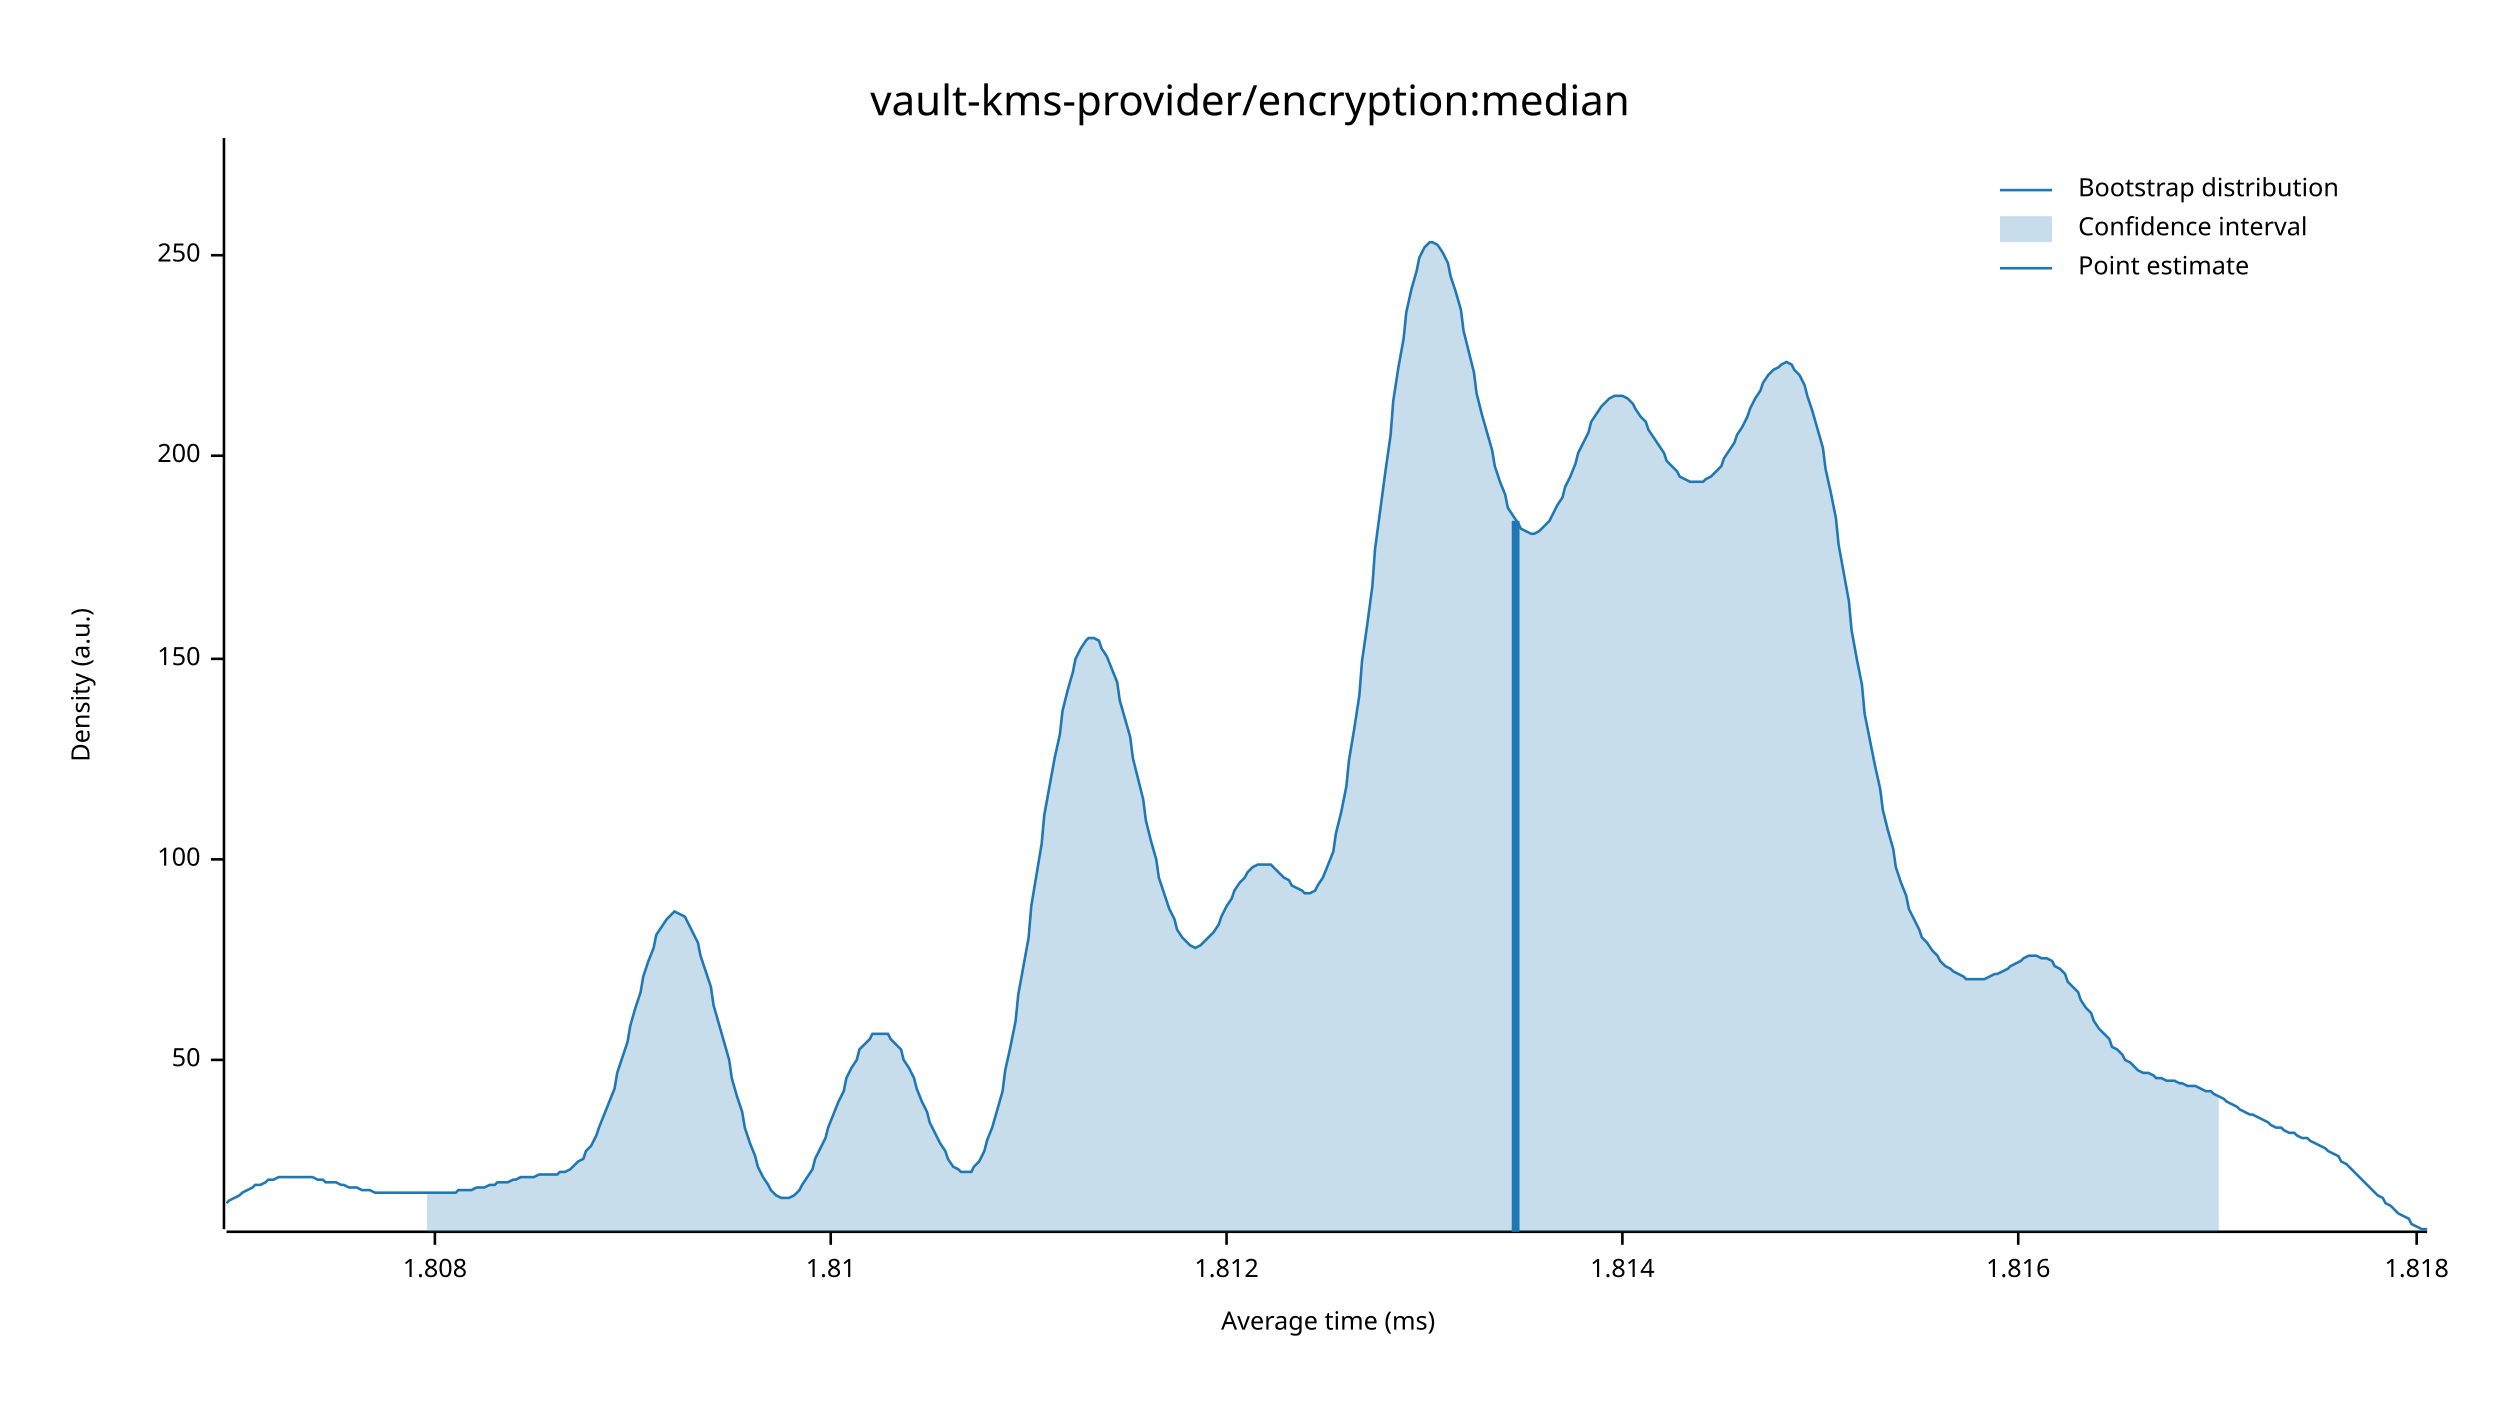
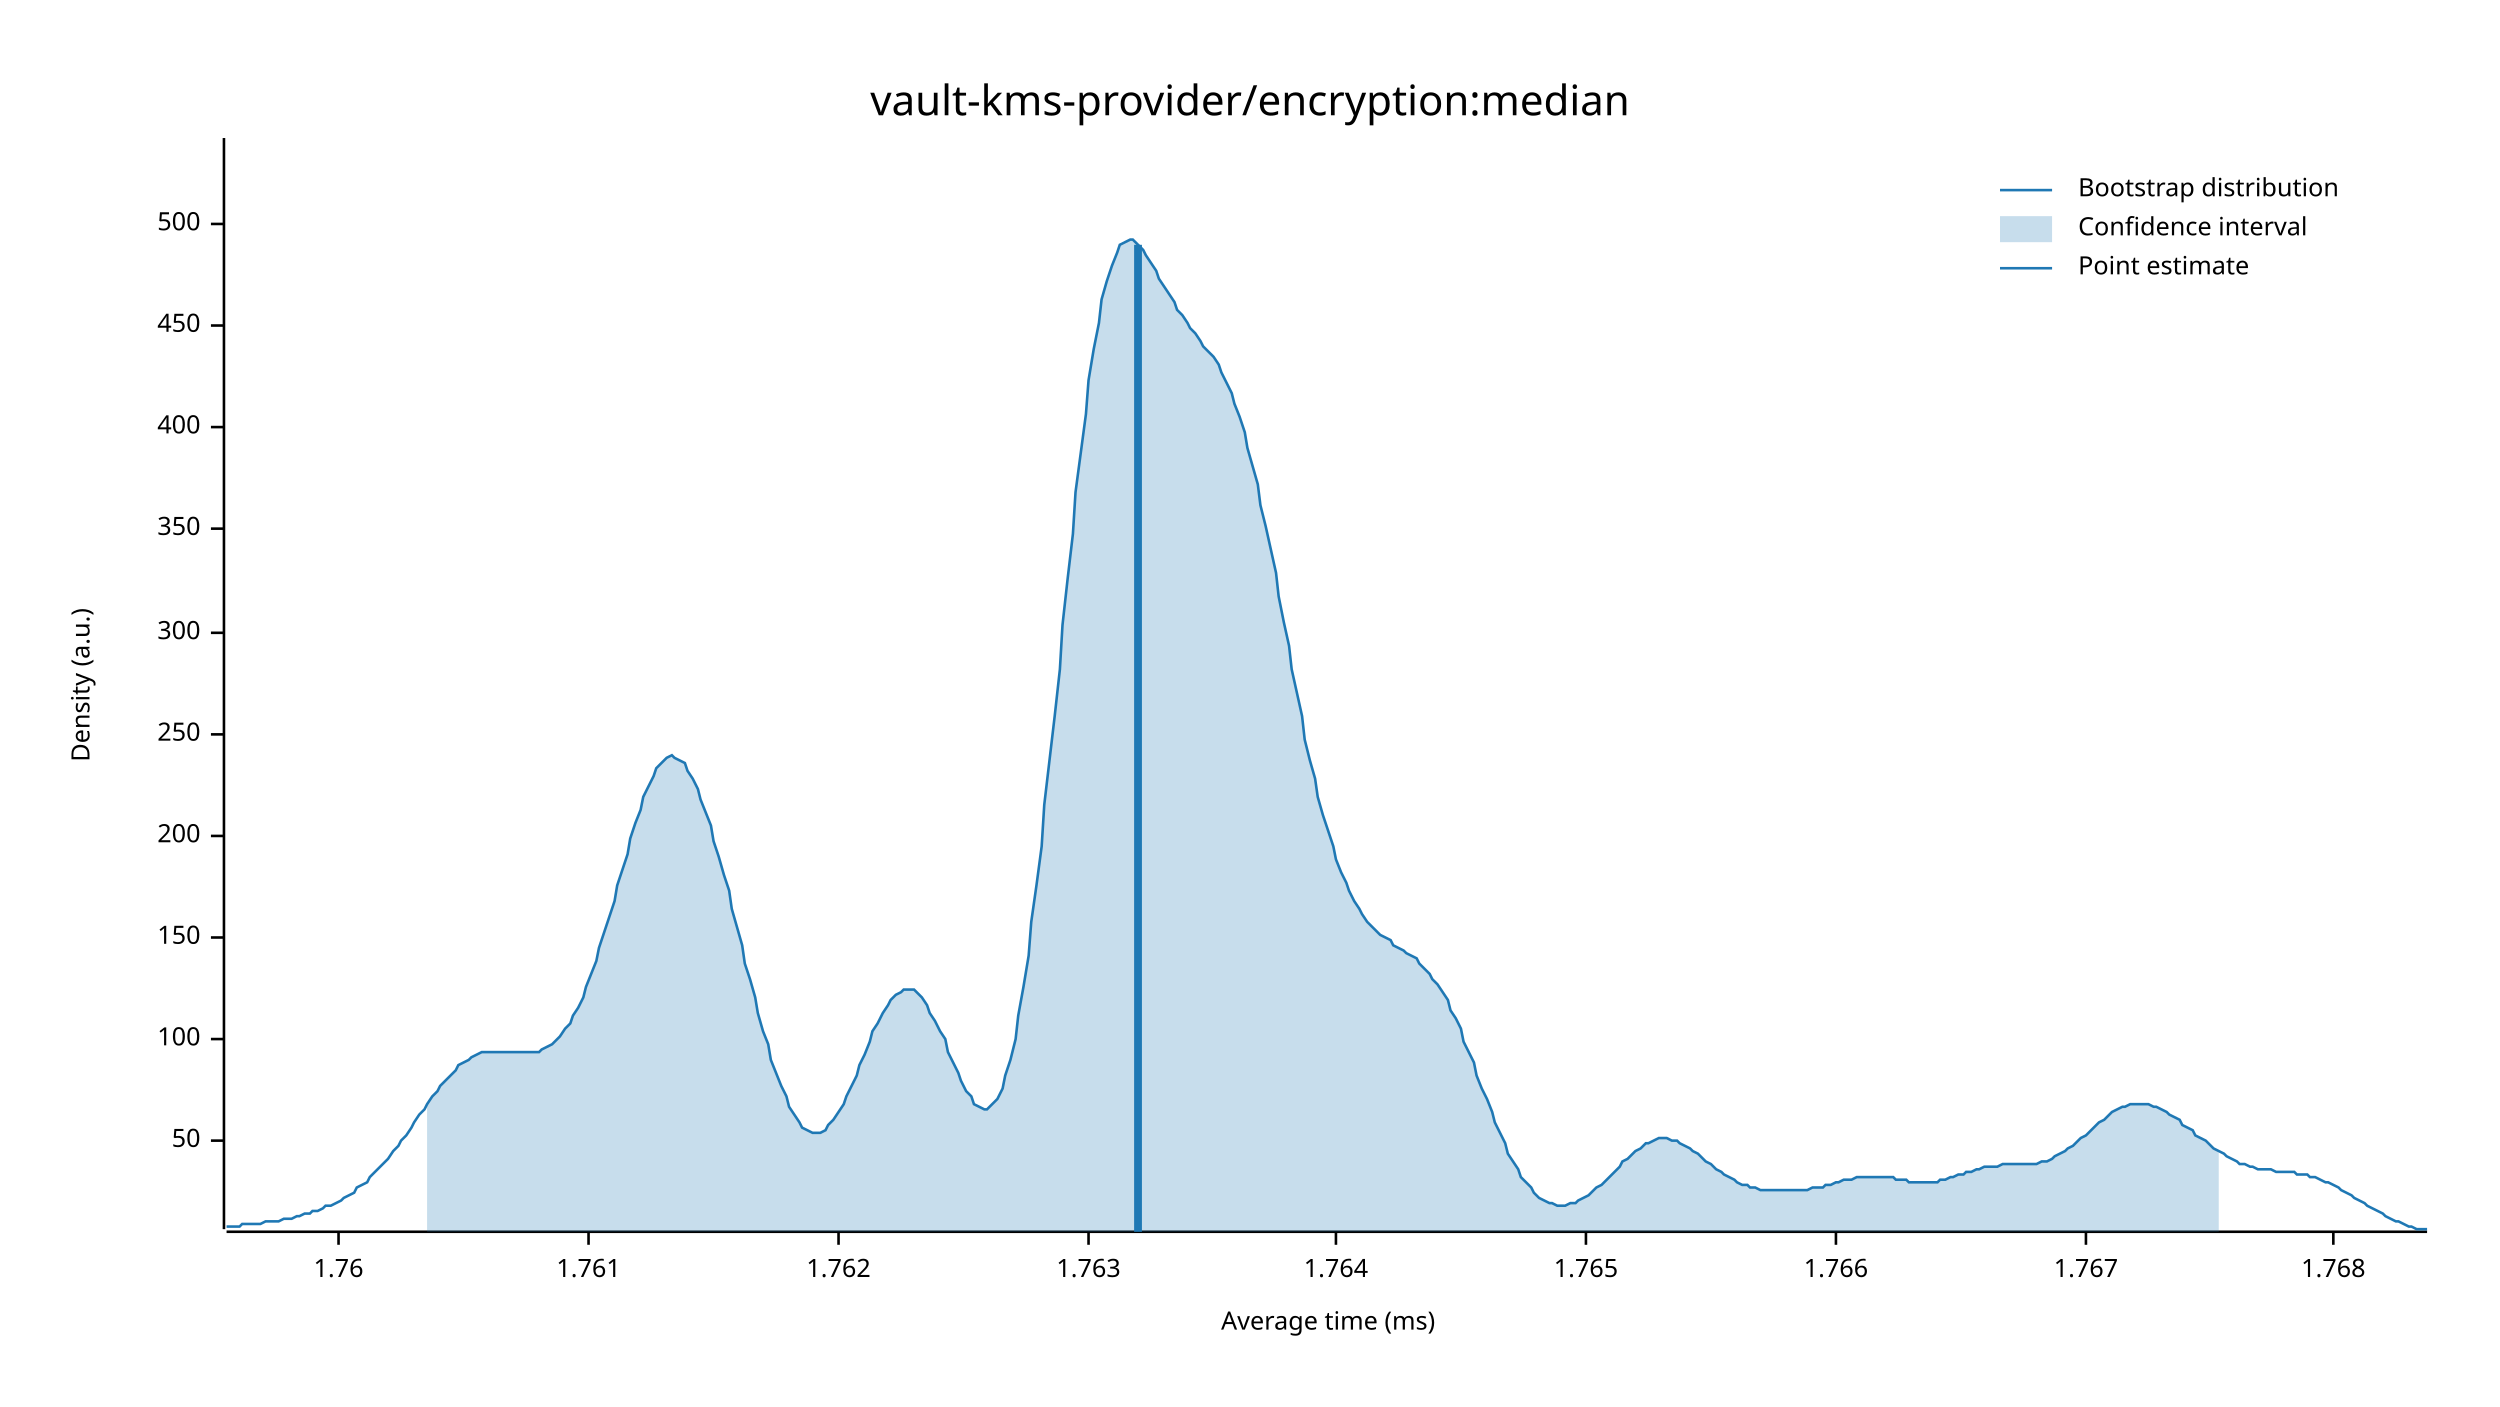
<svg xmlns="http://www.w3.org/2000/svg" width="960" height="540" viewBox="0 0 960 540">
  <text x="480" y="32" dy="0.76em" text-anchor="middle" font-family="sans-serif" font-size="16.129" opacity="1" fill="#000000">
vault-kms-provider/encryption:median
</text>
  <text x="27" y="263" dy="0.76em" text-anchor="middle" font-family="sans-serif" font-size="9.677" opacity="1" fill="#000000" transform="rotate(270, 27, 263)">
Density (a.u.)
</text>
  <text x="510" y="513" dy="-0.5ex" text-anchor="middle" font-family="sans-serif" font-size="9.677" opacity="1" fill="#000000">
Average time (ms)
</text>
  <polyline fill="none" opacity="1" stroke="#000000" stroke-width="1" points="86,53 86,472 " />
-   <text x="77" y="407" dy="0.5ex" text-anchor="end" font-family="sans-serif" font-size="9.677" opacity="1" fill="#000000">
+   <text x="77" y="438" dy="0.5ex" text-anchor="end" font-family="sans-serif" font-size="9.677" opacity="1" fill="#000000">
50
</text>
-   <polyline fill="none" opacity="1" stroke="#000000" stroke-width="1" points="81,407 86,407 " />
-   <text x="77" y="330" dy="0.5ex" text-anchor="end" font-family="sans-serif" font-size="9.677" opacity="1" fill="#000000">
+   <polyline fill="none" opacity="1" stroke="#000000" stroke-width="1" points="81,438 86,438 " />
+   <text x="77" y="399" dy="0.5ex" text-anchor="end" font-family="sans-serif" font-size="9.677" opacity="1" fill="#000000">
100
</text>
-   <polyline fill="none" opacity="1" stroke="#000000" stroke-width="1" points="81,330 86,330 " />
-   <text x="77" y="253" dy="0.5ex" text-anchor="end" font-family="sans-serif" font-size="9.677" opacity="1" fill="#000000">
+   <polyline fill="none" opacity="1" stroke="#000000" stroke-width="1" points="81,399 86,399 " />
+   <text x="77" y="360" dy="0.5ex" text-anchor="end" font-family="sans-serif" font-size="9.677" opacity="1" fill="#000000">
150
</text>
-   <polyline fill="none" opacity="1" stroke="#000000" stroke-width="1" points="81,253 86,253 " />
-   <text x="77" y="175" dy="0.5ex" text-anchor="end" font-family="sans-serif" font-size="9.677" opacity="1" fill="#000000">
+   <polyline fill="none" opacity="1" stroke="#000000" stroke-width="1" points="81,360 86,360 " />
+   <text x="77" y="321" dy="0.5ex" text-anchor="end" font-family="sans-serif" font-size="9.677" opacity="1" fill="#000000">
200
</text>
-   <polyline fill="none" opacity="1" stroke="#000000" stroke-width="1" points="81,175 86,175 " />
-   <text x="77" y="98" dy="0.5ex" text-anchor="end" font-family="sans-serif" font-size="9.677" opacity="1" fill="#000000">
+   <polyline fill="none" opacity="1" stroke="#000000" stroke-width="1" points="81,321 86,321 " />
+   <text x="77" y="282" dy="0.5ex" text-anchor="end" font-family="sans-serif" font-size="9.677" opacity="1" fill="#000000">
250
</text>
-   <polyline fill="none" opacity="1" stroke="#000000" stroke-width="1" points="81,98 86,98 " />
+   <polyline fill="none" opacity="1" stroke="#000000" stroke-width="1" points="81,282 86,282 " />
+   <text x="77" y="243" dy="0.5ex" text-anchor="end" font-family="sans-serif" font-size="9.677" opacity="1" fill="#000000">
+ 300
+ </text>
+   <polyline fill="none" opacity="1" stroke="#000000" stroke-width="1" points="81,243 86,243 " />
+   <text x="77" y="203" dy="0.5ex" text-anchor="end" font-family="sans-serif" font-size="9.677" opacity="1" fill="#000000">
+ 350
+ </text>
+   <polyline fill="none" opacity="1" stroke="#000000" stroke-width="1" points="81,203 86,203 " />
+   <text x="77" y="164" dy="0.5ex" text-anchor="end" font-family="sans-serif" font-size="9.677" opacity="1" fill="#000000">
+ 400
+ </text>
+   <polyline fill="none" opacity="1" stroke="#000000" stroke-width="1" points="81,164 86,164 " />
+   <text x="77" y="125" dy="0.5ex" text-anchor="end" font-family="sans-serif" font-size="9.677" opacity="1" fill="#000000">
+ 450
+ </text>
+   <polyline fill="none" opacity="1" stroke="#000000" stroke-width="1" points="81,125 86,125 " />
+   <text x="77" y="86" dy="0.5ex" text-anchor="end" font-family="sans-serif" font-size="9.677" opacity="1" fill="#000000">
+ 500
+ </text>
+   <polyline fill="none" opacity="1" stroke="#000000" stroke-width="1" points="81,86 86,86 " />
  <polyline fill="none" opacity="1" stroke="#000000" stroke-width="1" points="87,473 932,473 " />
-   <text x="167" y="483" dy="0.76em" text-anchor="middle" font-family="sans-serif" font-size="9.677" opacity="1" fill="#000000">
- 1.808
+   <text x="130" y="483" dy="0.76em" text-anchor="middle" font-family="sans-serif" font-size="9.677" opacity="1" fill="#000000">
+ 1.76
</text>
-   <polyline fill="none" opacity="1" stroke="#000000" stroke-width="1" points="167,473 167,478 " />
-   <text x="319" y="483" dy="0.76em" text-anchor="middle" font-family="sans-serif" font-size="9.677" opacity="1" fill="#000000">
- 1.81
+   <polyline fill="none" opacity="1" stroke="#000000" stroke-width="1" points="130,473 130,478 " />
+   <text x="226" y="483" dy="0.76em" text-anchor="middle" font-family="sans-serif" font-size="9.677" opacity="1" fill="#000000">
+ 1.761
</text>
-   <polyline fill="none" opacity="1" stroke="#000000" stroke-width="1" points="319,473 319,478 " />
-   <text x="471" y="483" dy="0.76em" text-anchor="middle" font-family="sans-serif" font-size="9.677" opacity="1" fill="#000000">
- 1.812
+   <polyline fill="none" opacity="1" stroke="#000000" stroke-width="1" points="226,473 226,478 " />
+   <text x="322" y="483" dy="0.76em" text-anchor="middle" font-family="sans-serif" font-size="9.677" opacity="1" fill="#000000">
+ 1.762
</text>
-   <polyline fill="none" opacity="1" stroke="#000000" stroke-width="1" points="471,473 471,478 " />
-   <text x="623" y="483" dy="0.76em" text-anchor="middle" font-family="sans-serif" font-size="9.677" opacity="1" fill="#000000">
- 1.814
+   <polyline fill="none" opacity="1" stroke="#000000" stroke-width="1" points="322,473 322,478 " />
+   <text x="418" y="483" dy="0.76em" text-anchor="middle" font-family="sans-serif" font-size="9.677" opacity="1" fill="#000000">
+ 1.763
</text>
-   <polyline fill="none" opacity="1" stroke="#000000" stroke-width="1" points="623,473 623,478 " />
-   <text x="775" y="483" dy="0.76em" text-anchor="middle" font-family="sans-serif" font-size="9.677" opacity="1" fill="#000000">
- 1.816
+   <polyline fill="none" opacity="1" stroke="#000000" stroke-width="1" points="418,473 418,478 " />
+   <text x="513" y="483" dy="0.76em" text-anchor="middle" font-family="sans-serif" font-size="9.677" opacity="1" fill="#000000">
+ 1.764
</text>
-   <polyline fill="none" opacity="1" stroke="#000000" stroke-width="1" points="775,473 775,478 " />
-   <text x="928" y="483" dy="0.76em" text-anchor="middle" font-family="sans-serif" font-size="9.677" opacity="1" fill="#000000">
- 1.818
+   <polyline fill="none" opacity="1" stroke="#000000" stroke-width="1" points="513,473 513,478 " />
+   <text x="609" y="483" dy="0.76em" text-anchor="middle" font-family="sans-serif" font-size="9.677" opacity="1" fill="#000000">
+ 1.765
</text>
-   <polyline fill="none" opacity="1" stroke="#000000" stroke-width="1" points="928,473 928,478 " />
-   <polyline fill="none" opacity="1" stroke="#1F78B4" stroke-width="1" points="87,462 88,461 90,460 92,459 93,458 95,457 97,456 98,455 100,455 102,454 103,453 105,453 107,452 109,452 110,452 112,452 114,452 115,452 117,452 119,452 120,452 122,453 124,453 125,454 127,454 129,454 131,455 132,455 134,456 136,456 137,456 139,457 141,457 142,457 144,458 146,458 147,458 149,458 151,458 153,458 154,458 156,458 158,458 159,458 161,458 163,458 164,458 166,458 168,458 169,458 171,458 173,458 175,458 176,457 178,457 180,457 181,457 183,456 185,456 186,456 188,455 190,455 191,454 193,454 195,454 197,453 198,453 200,452 202,452 203,452 205,452 207,451 208,451 210,451 212,451 214,451 215,450 217,450 219,449 220,448 222,446 224,445 225,442 227,440 229,436 230,433 232,428 234,423 236,418 237,412 239,406 241,400 242,394 244,387 246,381 247,375 249,369 251,364 252,359 254,356 256,353 258,351 259,350 261,351 263,352 264,354 266,358 268,362 269,367 271,373 273,379 274,386 276,393 278,400 280,407 281,414 283,421 285,427 286,433 288,439 290,444 291,448 293,452 295,455 296,457 298,459 300,460 302,460 303,460 305,459 307,457 308,455 310,452 312,449 313,445 315,441 317,437 318,433 320,428 322,423 324,419 325,414 327,410 329,407 330,403 332,401 334,399 335,397 337,397 339,397 341,397 342,399 344,401 346,403 347,407 349,410 351,414 352,418 354,423 356,427 357,431 359,435 361,439 363,442 364,445 366,448 368,449 369,450 371,450 373,450 374,448 376,446 378,442 379,438 381,433 383,426 385,419 386,411 388,402 390,392 391,382 393,371 395,360 396,348 398,336 400,324 401,313 403,302 405,291 407,282 408,273 410,265 412,258 413,253 415,249 417,246 418,245 420,245 422,246 423,249 425,252 427,257 429,262 430,269 432,276 434,283 435,291 437,299 439,307 440,315 442,323 444,330 445,337 447,343 449,349 451,353 452,357 454,360 456,362 457,363 459,364 461,363 462,362 464,360 466,358 468,355 469,352 471,348 473,345 474,342 476,339 478,337 479,335 481,333 483,332 484,332 486,332 488,332 490,334 491,335 493,337 495,338 496,340 498,341 500,342 501,343 503,343 505,342 506,340 508,337 510,332 512,327 513,320 515,312 517,302 518,292 520,280 522,267 523,254 525,240 527,225 528,211 530,196 532,181 534,167 535,154 537,141 539,130 540,120 542,111 544,104 545,99 547,95 549,93 550,93 552,94 554,97 556,101 557,106 559,112 561,119 562,127 564,135 566,143 567,151 569,159 571,166 573,173 574,179 576,185 578,190 579,195 581,198 583,201 584,203 586,204 588,205 589,205 591,204 593,202 595,200 596,198 598,194 600,191 601,187 603,183 605,178 606,174 608,170 610,166 611,162 613,159 615,156 617,154 618,153 620,152 622,152 623,152 625,153 627,155 628,157 630,160 632,162 633,165 635,168 637,171 639,174 640,177 642,179 644,181 645,183 647,184 649,185 650,185 652,185 654,185 655,184 657,183 659,181 661,179 662,176 664,173 666,170 667,167 669,164 671,160 672,157 674,153 676,150 677,147 679,144 681,142 683,141 684,140 686,139 688,140 689,142 691,144 693,148 694,152 696,158 698,165 700,172 701,180 703,189 705,199 706,209 708,220 710,231 711,242 713,253 715,263 716,274 718,284 720,294 722,303 723,311 725,319 727,326 728,333 730,339 732,344 733,349 735,353 737,357 738,360 740,362 742,365 744,367 745,369 747,371 749,372 750,373 752,374 754,375 755,376 757,376 759,376 760,376 762,376 764,375 766,374 767,374 769,373 771,372 772,371 774,370 776,369 777,368 779,367 781,367 782,367 784,368 786,368 788,369 789,371 791,372 793,374 794,377 796,379 798,381 799,384 801,387 803,389 804,392 806,395 808,397 810,399 811,402 813,403 815,405 816,407 818,408 820,410 821,411 823,412 825,412 827,413 828,414 830,414 832,415 833,415 835,415 837,416 838,416 840,417 842,417 843,417 845,418 847,419 849,419 850,420 852,421 854,422 855,423 857,424 859,425 860,426 862,427 864,428 865,428 867,429 869,430 871,431 872,432 874,433 876,433 877,434 879,435 881,435 882,436 884,437 886,437 887,438 889,439 891,440 893,441 894,442 896,443 898,444 899,446 901,447 903,449 904,450 906,452 908,454 909,455 911,457 913,459 915,460 916,462 918,463 920,465 921,466 923,467 925,468 926,470 928,471 930,472 932,472 " />
-   <polygon opacity="0.25" fill="#1F78B4" points="164,458 166,458 168,458 169,458 171,458 173,458 175,458 176,457 178,457 180,457 181,457 183,456 185,456 186,456 188,455 190,455 191,454 193,454 195,454 197,453 198,453 200,452 202,452 203,452 205,452 207,451 208,451 210,451 212,451 214,451 215,450 217,450 219,449 220,448 222,446 224,445 225,442 227,440 229,436 230,433 232,428 234,423 236,418 237,412 239,406 241,400 242,394 244,387 246,381 247,375 249,369 251,364 252,359 254,356 256,353 258,351 259,350 261,351 263,352 264,354 266,358 268,362 269,367 271,373 273,379 274,386 276,393 278,400 280,407 281,414 283,421 285,427 286,433 288,439 290,444 291,448 293,452 295,455 296,457 298,459 300,460 302,460 303,460 305,459 307,457 308,455 310,452 312,449 313,445 315,441 317,437 318,433 320,428 322,423 324,419 325,414 327,410 329,407 330,403 332,401 334,399 335,397 337,397 339,397 341,397 342,399 344,401 346,403 347,407 349,410 351,414 352,418 354,423 356,427 357,431 359,435 361,439 363,442 364,445 366,448 368,449 369,450 371,450 373,450 374,448 376,446 378,442 379,438 381,433 383,426 385,419 386,411 388,402 390,392 391,382 393,371 395,360 396,348 398,336 400,324 401,313 403,302 405,291 407,282 408,273 410,265 412,258 413,253 415,249 417,246 418,245 420,245 422,246 423,249 425,252 427,257 429,262 430,269 432,276 434,283 435,291 437,299 439,307 440,315 442,323 444,330 445,337 447,343 449,349 451,353 452,357 454,360 456,362 457,363 459,364 461,363 462,362 464,360 466,358 468,355 469,352 471,348 473,345 474,342 476,339 478,337 479,335 481,333 483,332 484,332 486,332 488,332 490,334 491,335 493,337 495,338 496,340 498,341 500,342 501,343 503,343 505,342 506,340 508,337 510,332 512,327 513,320 515,312 517,302 518,292 520,280 522,267 523,254 525,240 527,225 528,211 530,196 532,181 534,167 535,154 537,141 539,130 540,120 542,111 544,104 545,99 547,95 549,93 550,93 552,94 554,97 556,101 557,106 559,112 561,119 562,127 564,135 566,143 567,151 569,159 571,166 573,173 574,179 576,185 578,190 579,195 581,198 583,201 584,203 586,204 588,205 589,205 591,204 593,202 595,200 596,198 598,194 600,191 601,187 603,183 605,178 606,174 608,170 610,166 611,162 613,159 615,156 617,154 618,153 620,152 622,152 623,152 625,153 627,155 628,157 630,160 632,162 633,165 635,168 637,171 639,174 640,177 642,179 644,181 645,183 647,184 649,185 650,185 652,185 654,185 655,184 657,183 659,181 661,179 662,176 664,173 666,170 667,167 669,164 671,160 672,157 674,153 676,150 677,147 679,144 681,142 683,141 684,140 686,139 688,140 689,142 691,144 693,148 694,152 696,158 698,165 700,172 701,180 703,189 705,199 706,209 708,220 710,231 711,242 713,253 715,263 716,274 718,284 720,294 722,303 723,311 725,319 727,326 728,333 730,339 732,344 733,349 735,353 737,357 738,360 740,362 742,365 744,367 745,369 747,371 749,372 750,373 752,374 754,375 755,376 757,376 759,376 760,376 762,376 764,375 766,374 767,374 769,373 771,372 772,371 774,370 776,369 777,368 779,367 781,367 782,367 784,368 786,368 788,369 789,371 791,372 793,374 794,377 796,379 798,381 799,384 801,387 803,389 804,392 806,395 808,397 810,399 811,402 813,403 815,405 816,407 818,408 820,410 821,411 823,412 825,412 827,413 828,414 830,414 832,415 833,415 835,415 837,416 838,416 840,417 842,417 843,417 845,418 847,419 849,419 850,420 852,421 852,473 164,473 " />
-   <polyline fill="none" opacity="1" stroke="#1F78B4" stroke-width="3" points="582,473 582,200 " />
+   <polyline fill="none" opacity="1" stroke="#000000" stroke-width="1" points="609,473 609,478 " />
+   <text x="705" y="483" dy="0.76em" text-anchor="middle" font-family="sans-serif" font-size="9.677" opacity="1" fill="#000000">
+ 1.766
+ </text>
+   <polyline fill="none" opacity="1" stroke="#000000" stroke-width="1" points="705,473 705,478 " />
+   <text x="801" y="483" dy="0.76em" text-anchor="middle" font-family="sans-serif" font-size="9.677" opacity="1" fill="#000000">
+ 1.767
+ </text>
+   <polyline fill="none" opacity="1" stroke="#000000" stroke-width="1" points="801,473 801,478 " />
+   <text x="896" y="483" dy="0.76em" text-anchor="middle" font-family="sans-serif" font-size="9.677" opacity="1" fill="#000000">
+ 1.768
+ </text>
+   <polyline fill="none" opacity="1" stroke="#000000" stroke-width="1" points="896,473 896,478 " />
+   <polyline fill="none" opacity="1" stroke="#1F78B4" stroke-width="1" points="87,471 88,471 90,471 92,471 93,470 95,470 97,470 98,470 100,470 102,469 103,469 105,469 107,469 109,468 110,468 112,468 114,467 115,467 117,466 119,466 120,465 122,465 124,464 125,463 127,463 129,462 131,461 132,460 134,459 136,458 137,456 139,455 141,454 142,452 144,450 146,448 147,447 149,445 151,442 153,440 154,438 156,436 158,433 159,431 161,428 163,426 164,424 166,421 168,419 169,417 171,415 173,413 175,411 176,409 178,408 180,407 181,406 183,405 185,404 186,404 188,404 190,404 191,404 193,404 195,404 197,404 198,404 200,404 202,404 203,404 205,404 207,404 208,403 210,402 212,401 214,399 215,398 217,395 219,393 220,390 222,387 224,383 225,379 227,374 229,369 230,364 232,358 234,352 236,346 237,340 239,334 241,328 242,322 244,316 246,311 247,306 249,302 251,298 252,295 254,293 256,291 258,290 259,291 261,292 263,293 264,296 266,299 268,303 269,307 271,312 273,317 274,323 276,329 278,336 280,342 281,349 283,356 285,363 286,370 288,376 290,383 291,389 293,396 295,401 296,407 298,412 300,417 302,421 303,425 305,428 307,431 308,433 310,434 312,435 313,435 315,435 317,434 318,432 320,430 322,427 324,424 325,421 327,417 329,413 330,409 332,405 334,400 335,396 337,393 339,389 341,386 342,384 344,382 346,381 347,380 349,380 351,380 352,381 354,383 356,386 357,389 359,392 361,396 363,399 364,404 366,408 368,412 369,415 371,419 373,421 374,424 376,425 378,426 379,426 381,424 383,422 385,418 386,413 388,407 390,399 391,390 393,379 395,367 396,354 398,340 400,325 401,309 403,292 405,275 407,257 408,240 410,222 412,205 413,189 415,174 417,159 418,146 420,134 422,124 423,115 425,108 427,102 429,97 430,94 432,93 434,92 435,92 437,94 439,96 440,98 442,101 444,104 445,107 447,110 449,113 451,116 452,119 454,121 456,124 457,126 459,128 461,131 462,133 464,135 466,137 468,140 469,143 471,147 473,151 474,155 476,160 478,166 479,172 481,179 483,186 484,194 486,202 488,211 490,220 491,229 493,239 495,248 496,257 498,266 500,275 501,284 503,292 505,299 506,306 508,313 510,319 512,325 513,330 515,335 517,339 518,342 520,346 522,349 523,351 525,354 527,356 528,357 530,359 532,360 534,361 535,363 537,364 539,365 540,366 542,367 544,368 545,370 547,372 549,374 550,376 552,378 554,381 556,384 557,388 559,391 561,395 562,400 564,404 566,408 567,413 569,418 571,422 573,427 574,431 576,435 578,439 579,443 581,446 583,449 584,452 586,454 588,456 589,458 591,460 593,461 595,462 596,462 598,463 600,463 601,463 603,462 605,462 606,461 608,460 610,459 611,458 613,456 615,455 617,453 618,452 620,450 622,448 623,446 625,445 627,443 628,442 630,441 632,439 633,439 635,438 637,437 639,437 640,437 642,438 644,438 645,439 647,440 649,441 650,442 652,443 654,445 655,446 657,447 659,449 661,450 662,451 664,452 666,453 667,454 669,455 671,455 672,456 674,456 676,457 677,457 679,457 681,457 683,457 684,457 686,457 688,457 689,457 691,457 693,457 694,457 696,456 698,456 700,456 701,455 703,455 705,454 706,454 708,453 710,453 711,453 713,452 715,452 716,452 718,452 720,452 722,452 723,452 725,452 727,452 728,453 730,453 732,453 733,454 735,454 737,454 738,454 740,454 742,454 744,454 745,453 747,453 749,452 750,452 752,451 754,451 755,450 757,450 759,449 760,449 762,448 764,448 766,448 767,448 769,447 771,447 772,447 774,447 776,447 777,447 779,447 781,447 782,447 784,446 786,446 788,445 789,444 791,443 793,442 794,441 796,440 798,438 799,437 801,436 803,434 804,433 806,431 808,430 810,428 811,427 813,426 815,425 816,425 818,424 820,424 821,424 823,424 825,424 827,425 828,425 830,426 832,427 833,428 835,429 837,430 838,432 840,433 842,434 843,436 845,437 847,438 849,440 850,441 852,442 854,443 855,444 857,445 859,446 860,447 862,447 864,448 865,448 867,449 869,449 871,449 872,449 874,450 876,450 877,450 879,450 881,450 882,451 884,451 886,451 887,452 889,452 891,453 893,454 894,454 896,455 898,456 899,457 901,458 903,459 904,460 906,461 908,462 909,463 911,464 913,465 915,466 916,467 918,468 920,469 921,469 923,470 925,471 926,471 928,472 930,472 932,472 " />
+   <polygon opacity="0.25" fill="#1F78B4" points="164,424 166,421 168,419 169,417 171,415 173,413 175,411 176,409 178,408 180,407 181,406 183,405 185,404 186,404 188,404 190,404 191,404 193,404 195,404 197,404 198,404 200,404 202,404 203,404 205,404 207,404 208,403 210,402 212,401 214,399 215,398 217,395 219,393 220,390 222,387 224,383 225,379 227,374 229,369 230,364 232,358 234,352 236,346 237,340 239,334 241,328 242,322 244,316 246,311 247,306 249,302 251,298 252,295 254,293 256,291 258,290 259,291 261,292 263,293 264,296 266,299 268,303 269,307 271,312 273,317 274,323 276,329 278,336 280,342 281,349 283,356 285,363 286,370 288,376 290,383 291,389 293,396 295,401 296,407 298,412 300,417 302,421 303,425 305,428 307,431 308,433 310,434 312,435 313,435 315,435 317,434 318,432 320,430 322,427 324,424 325,421 327,417 329,413 330,409 332,405 334,400 335,396 337,393 339,389 341,386 342,384 344,382 346,381 347,380 349,380 351,380 352,381 354,383 356,386 357,389 359,392 361,396 363,399 364,404 366,408 368,412 369,415 371,419 373,421 374,424 376,425 378,426 379,426 381,424 383,422 385,418 386,413 388,407 390,399 391,390 393,379 395,367 396,354 398,340 400,325 401,309 403,292 405,275 407,257 408,240 410,222 412,205 413,189 415,174 417,159 418,146 420,134 422,124 423,115 425,108 427,102 429,97 430,94 432,93 434,92 435,92 437,94 439,96 440,98 442,101 444,104 445,107 447,110 449,113 451,116 452,119 454,121 456,124 457,126 459,128 461,131 462,133 464,135 466,137 468,140 469,143 471,147 473,151 474,155 476,160 478,166 479,172 481,179 483,186 484,194 486,202 488,211 490,220 491,229 493,239 495,248 496,257 498,266 500,275 501,284 503,292 505,299 506,306 508,313 510,319 512,325 513,330 515,335 517,339 518,342 520,346 522,349 523,351 525,354 527,356 528,357 530,359 532,360 534,361 535,363 537,364 539,365 540,366 542,367 544,368 545,370 547,372 549,374 550,376 552,378 554,381 556,384 557,388 559,391 561,395 562,400 564,404 566,408 567,413 569,418 571,422 573,427 574,431 576,435 578,439 579,443 581,446 583,449 584,452 586,454 588,456 589,458 591,460 593,461 595,462 596,462 598,463 600,463 601,463 603,462 605,462 606,461 608,460 610,459 611,458 613,456 615,455 617,453 618,452 620,450 622,448 623,446 625,445 627,443 628,442 630,441 632,439 633,439 635,438 637,437 639,437 640,437 642,438 644,438 645,439 647,440 649,441 650,442 652,443 654,445 655,446 657,447 659,449 661,450 662,451 664,452 666,453 667,454 669,455 671,455 672,456 674,456 676,457 677,457 679,457 681,457 683,457 684,457 686,457 688,457 689,457 691,457 693,457 694,457 696,456 698,456 700,456 701,455 703,455 705,454 706,454 708,453 710,453 711,453 713,452 715,452 716,452 718,452 720,452 722,452 723,452 725,452 727,452 728,453 730,453 732,453 733,454 735,454 737,454 738,454 740,454 742,454 744,454 745,453 747,453 749,452 750,452 752,451 754,451 755,450 757,450 759,449 760,449 762,448 764,448 766,448 767,448 769,447 771,447 772,447 774,447 776,447 777,447 779,447 781,447 782,447 784,446 786,446 788,445 789,444 791,443 793,442 794,441 796,440 798,438 799,437 801,436 803,434 804,433 806,431 808,430 810,428 811,427 813,426 815,425 816,425 818,424 820,424 821,424 823,424 825,424 827,425 828,425 830,426 832,427 833,428 835,429 837,430 838,432 840,433 842,434 843,436 845,437 847,438 849,440 850,441 852,442 852,473 164,473 " />
+   <polyline fill="none" opacity="1" stroke="#1F78B4" stroke-width="3" points="437,473 437,94 " />
  <text x="798" y="68" dy="0.76em" text-anchor="start" font-family="sans-serif" font-size="9.677" opacity="1" fill="#000000">
Bootstrap distribution
</text>
  <text x="798" y="83" dy="0.76em" text-anchor="start" font-family="sans-serif" font-size="9.677" opacity="1" fill="#000000">
Confidence interval
</text>
  <text x="798" y="98" dy="0.76em" text-anchor="start" font-family="sans-serif" font-size="9.677" opacity="1" fill="#000000">
Point estimate
</text>
  <polyline fill="none" opacity="1" stroke="#1F78B4" stroke-width="1" points="768,73 788,73 " />
  <rect x="768" y="83" width="20" height="10" opacity="0.25" fill="#1F78B4" stroke="none" />
  <polyline fill="none" opacity="1" stroke="#1F78B4" stroke-width="1" points="768,103 788,103 " />
</svg>
